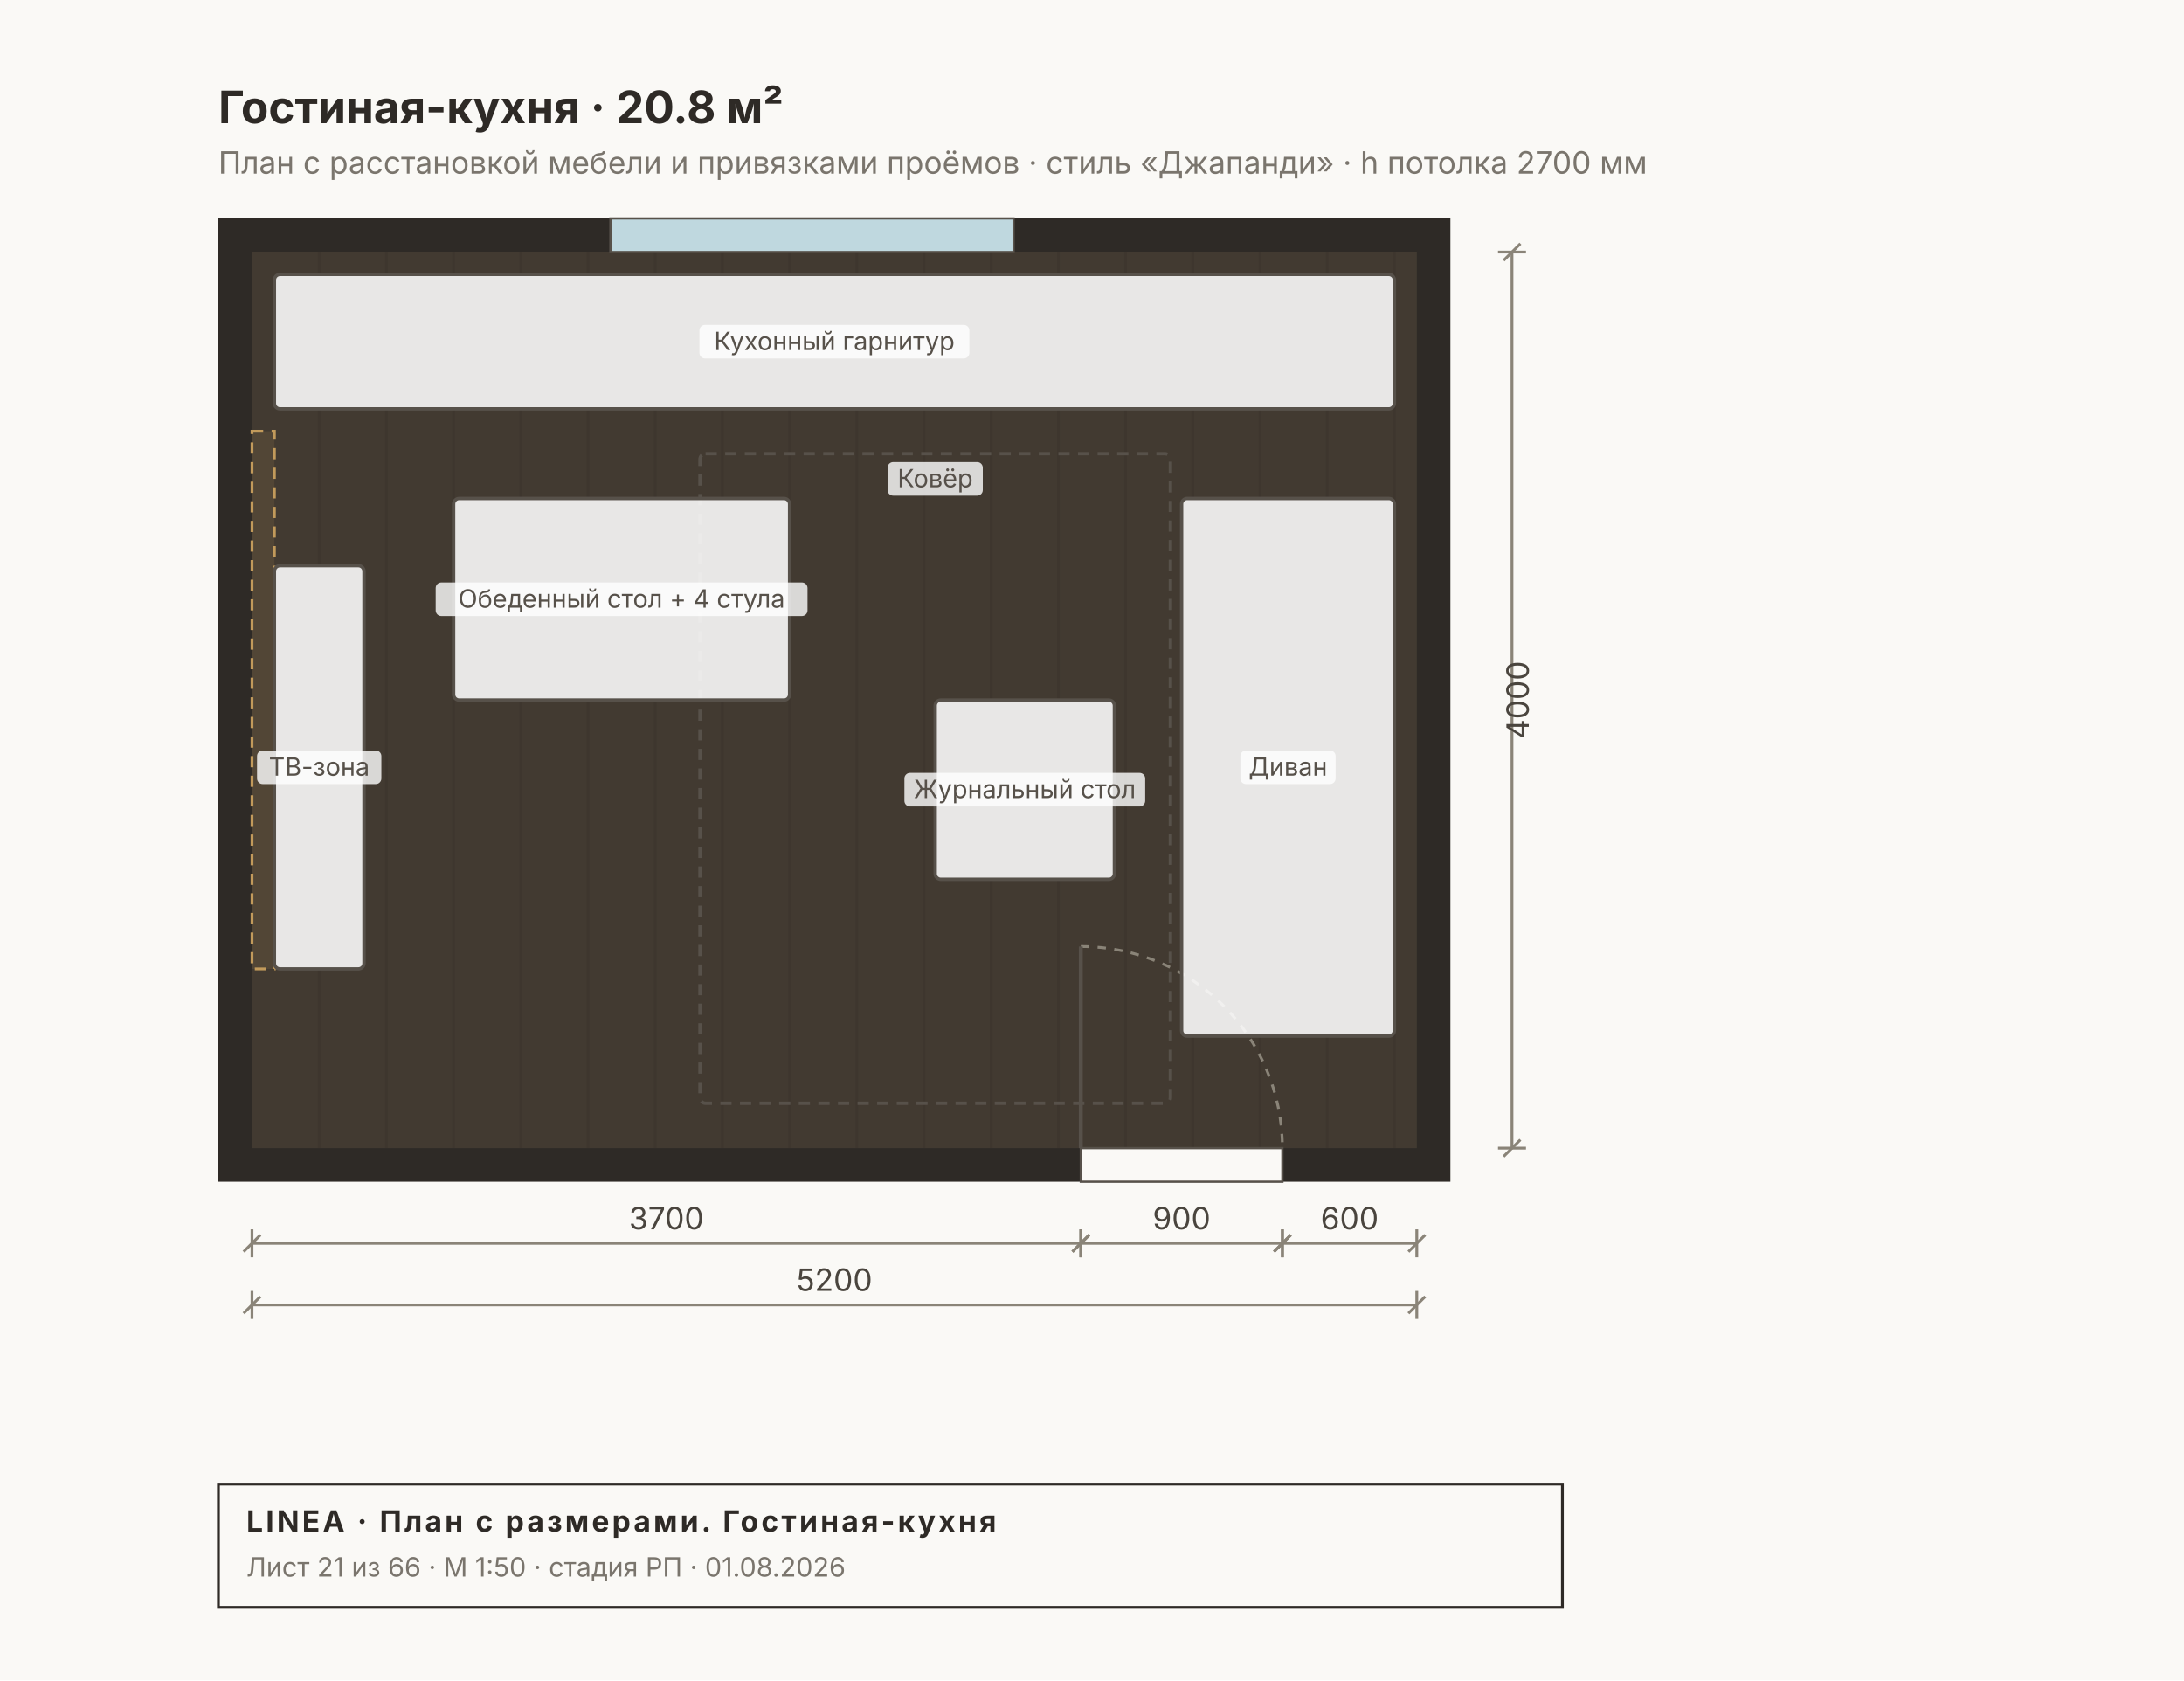
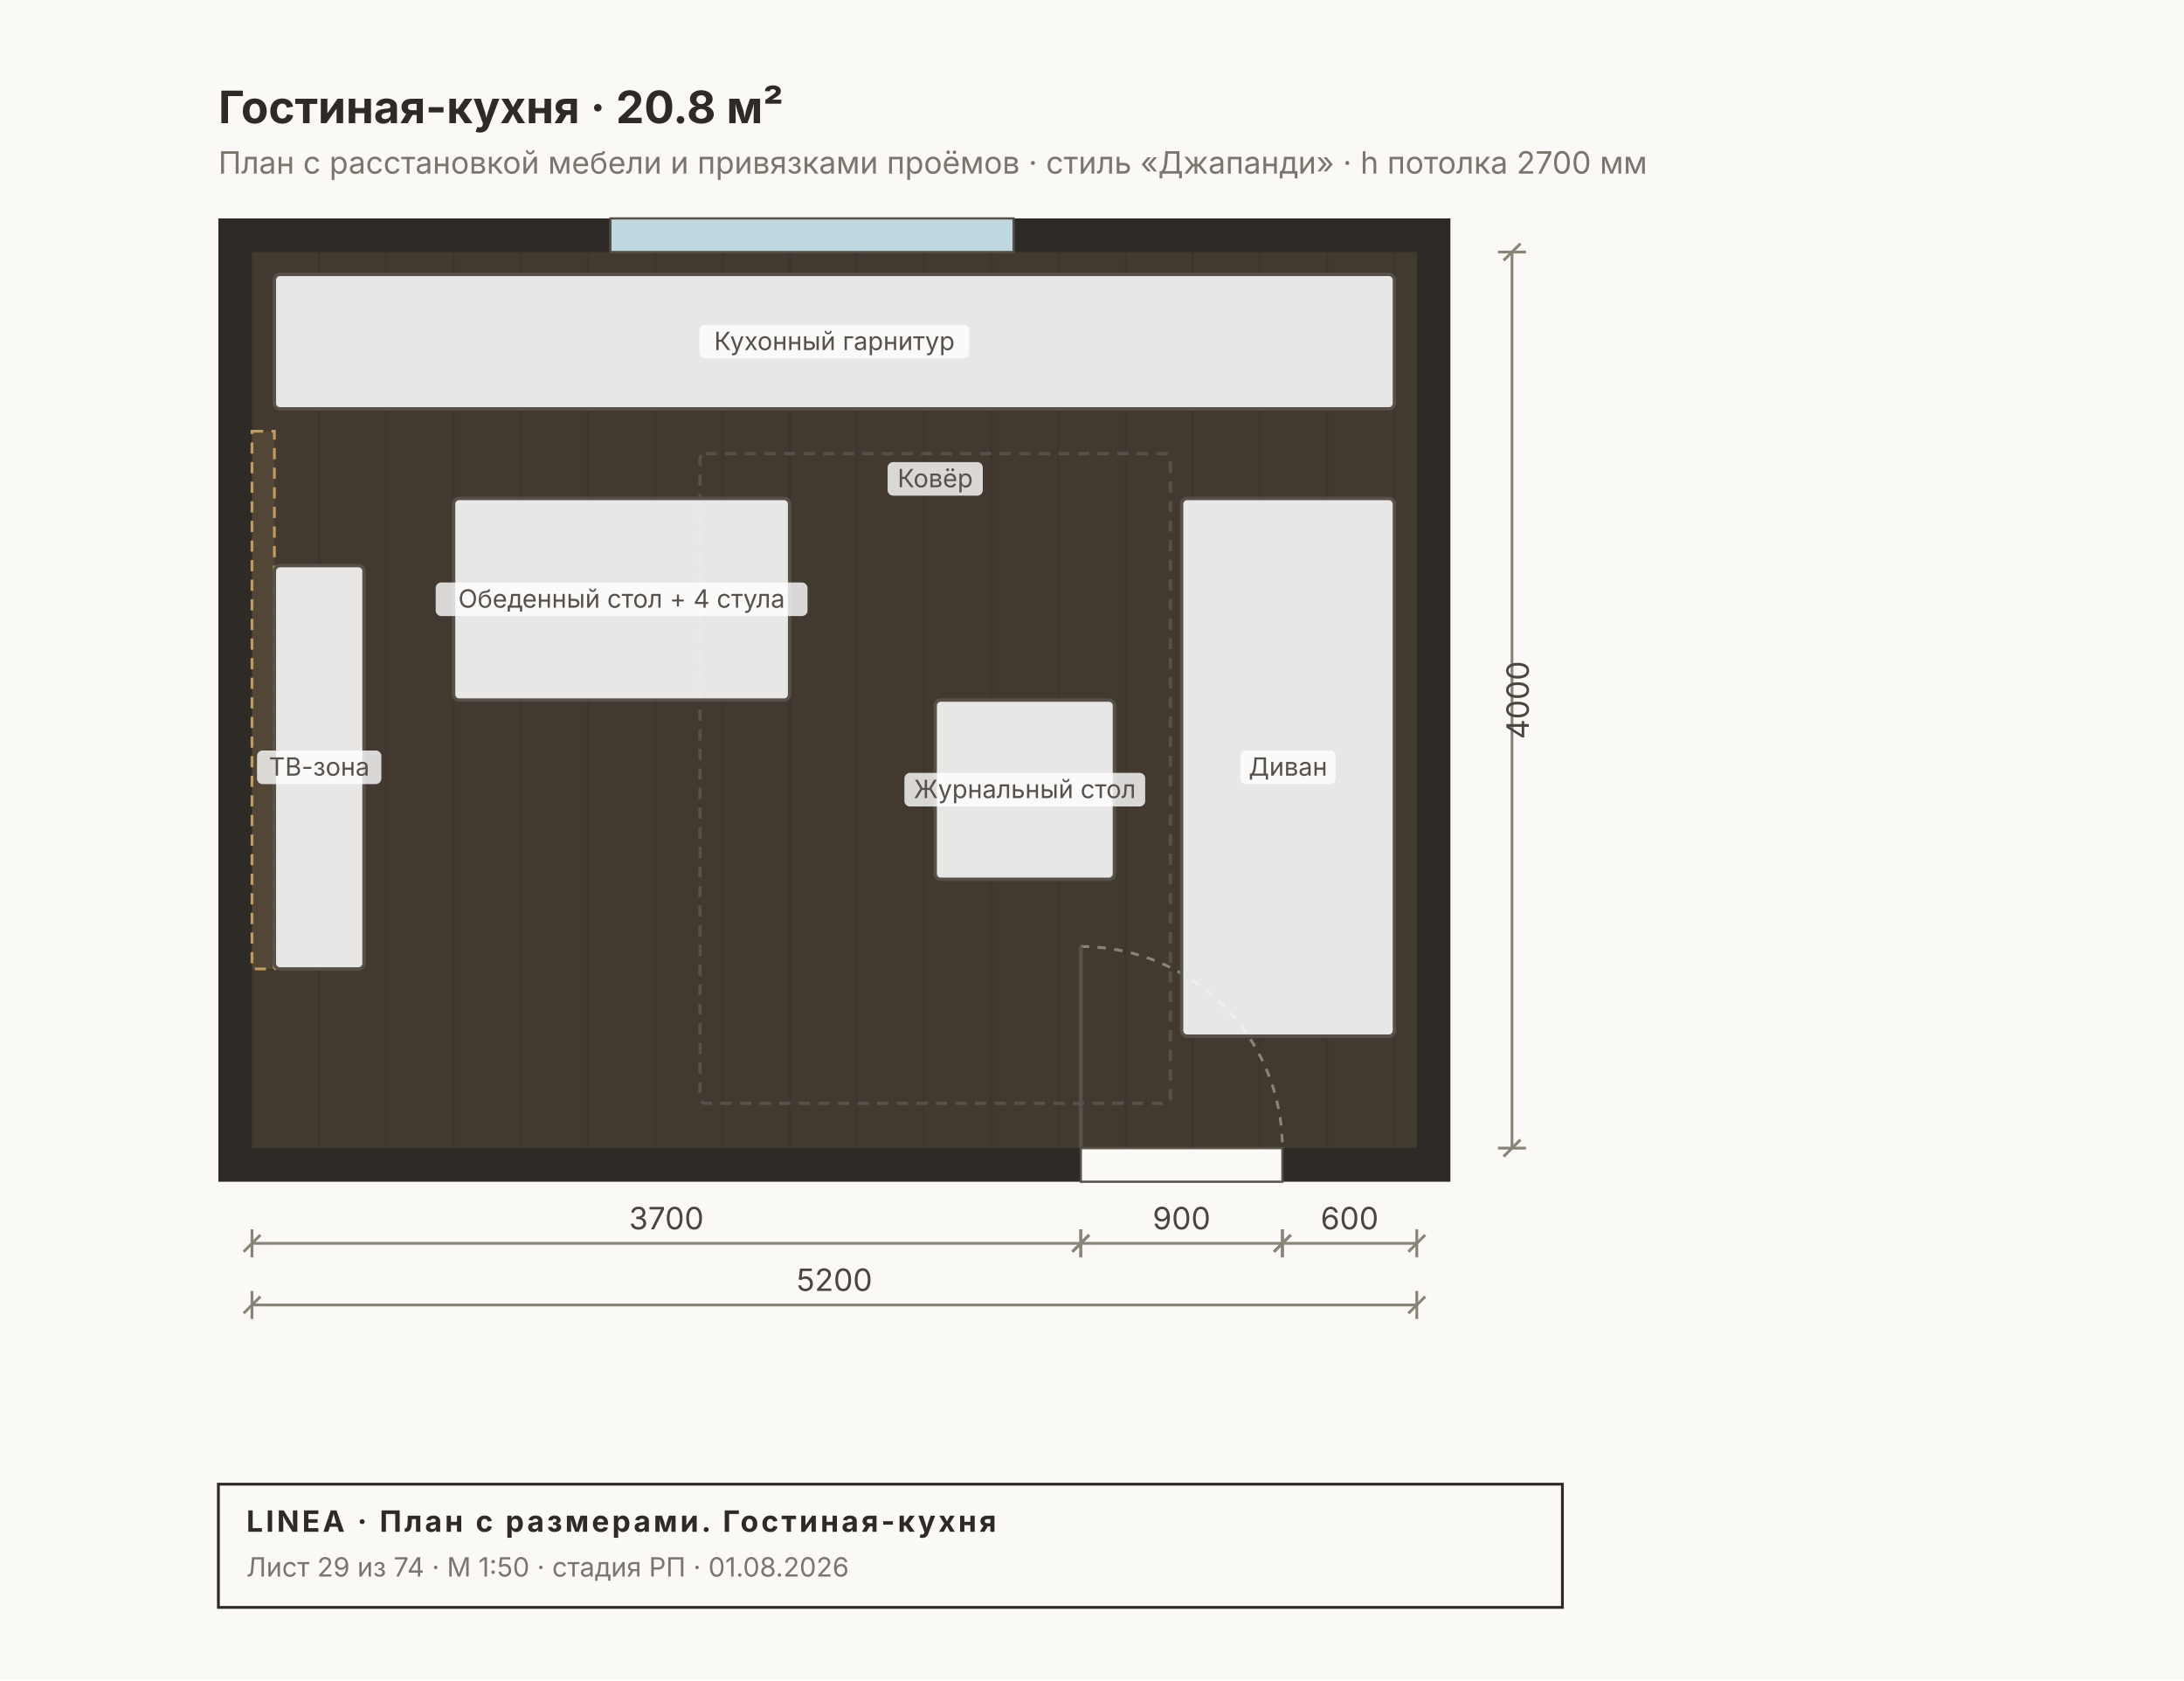
<svg xmlns="http://www.w3.org/2000/svg" width="780" height="600" viewBox="0 0 780 600" font-family="Inter, &quot;Helvetica Neue&quot;, Arial, sans-serif">
  <rect width="780" height="600" fill="#FAF9F6" />
  <rect x="78" y="78" width="440" height="344" fill="#2E2A26" />
  <rect x="90" y="90" width="416" height="320" fill="#C8A97A22" />
  <line x1="114" y1="90" x2="114" y2="410" stroke="#00000010" stroke-width="1" />
  <line x1="138" y1="90" x2="138" y2="410" stroke="#00000010" stroke-width="1" />
  <line x1="162" y1="90" x2="162" y2="410" stroke="#00000010" stroke-width="1" />
  <line x1="186" y1="90" x2="186" y2="410" stroke="#00000010" stroke-width="1" />
  <line x1="210" y1="90" x2="210" y2="410" stroke="#00000010" stroke-width="1" />
  <line x1="234" y1="90" x2="234" y2="410" stroke="#00000010" stroke-width="1" />
  <line x1="258" y1="90" x2="258" y2="410" stroke="#00000010" stroke-width="1" />
  <line x1="282" y1="90" x2="282" y2="410" stroke="#00000010" stroke-width="1" />
  <line x1="306" y1="90" x2="306" y2="410" stroke="#00000010" stroke-width="1" />
  <line x1="330" y1="90" x2="330" y2="410" stroke="#00000010" stroke-width="1" />
  <line x1="354" y1="90" x2="354" y2="410" stroke="#00000010" stroke-width="1" />
  <line x1="378" y1="90" x2="378" y2="410" stroke="#00000010" stroke-width="1" />
  <line x1="402" y1="90" x2="402" y2="410" stroke="#00000010" stroke-width="1" />
  <line x1="426" y1="90" x2="426" y2="410" stroke="#00000010" stroke-width="1" />
  <line x1="450" y1="90" x2="450" y2="410" stroke="#00000010" stroke-width="1" />
  <line x1="474" y1="90" x2="474" y2="410" stroke="#00000010" stroke-width="1" />
  <line x1="498" y1="90" x2="498" y2="410" stroke="#00000010" stroke-width="1" />
  <rect x="218" y="78" width="144" height="12" fill="#BFD8DF" stroke="#57514A" stroke-width="0.8" />
  <rect x="386" y="410" width="72" height="12" fill="#FAF9F6" stroke="#57514A" stroke-width="0.8" />
  <path d="M 386 338 A 72 72 0 0 1 458 410" fill="none" stroke="#8A8478" stroke-width="1" stroke-dasharray="3 3" />
  <line x1="386" y1="410" x2="386" y2="338" stroke="#57514A" stroke-width="1.4" />
  <rect x="90" y="154" width="8" height="192" fill="#C29A5B22" stroke="#C29A5B" stroke-width="1" stroke-dasharray="4 3" />
  <rect x="98" y="98" width="400" height="48" fill="#FFFFFFE0" stroke="#57514A" stroke-width="1.2" rx="2" />
  <rect x="249.8" y="116" width="96.4" height="12" fill="#FFFFFFCC" rx="2" />
  <text x="298" y="125" font-size="9" fill="#57514A" text-anchor="middle">Кухонный гарнитур</text>
  <rect x="250" y="162" width="168" height="232" fill="none" stroke="#57514A" stroke-width="1.2" rx="2" stroke-dasharray="4 3" />
  <rect x="317" y="165" width="34" height="12" fill="#FFFFFFCC" rx="2" />
  <text x="334" y="174" font-size="9" fill="#57514A" text-anchor="middle">Ковёр</text>
  <rect x="162" y="178" width="120" height="72" fill="#FFFFFFE0" stroke="#57514A" stroke-width="1.2" rx="2" />
  <rect x="155.6" y="208" width="132.8" height="12" fill="#FFFFFFCC" rx="2" />
  <text x="222" y="217" font-size="9" fill="#57514A" text-anchor="middle">Обеденный стол + 4 стула</text>
  <rect x="422" y="178" width="76" height="192" fill="#FFFFFFE0" stroke="#57514A" stroke-width="1.2" rx="2" />
  <rect x="443" y="268" width="34" height="12" fill="#FFFFFFCC" rx="2" />
  <text x="460" y="277" font-size="9" fill="#57514A" text-anchor="middle">Диван</text>
  <rect x="334" y="250" width="64" height="64" fill="#FFFFFFE0" stroke="#57514A" stroke-width="1.2" rx="2" />
  <rect x="323" y="276" width="86" height="12" fill="#FFFFFFCC" rx="2" />
  <text x="366" y="285" font-size="9" fill="#57514A" text-anchor="middle">Журнальный стол</text>
  <rect x="98" y="202" width="32" height="144" fill="#FFFFFFE0" stroke="#57514A" stroke-width="1.2" rx="2" />
  <rect x="91.8" y="268" width="44.4" height="12" fill="#FFFFFFCC" rx="2" />
  <text x="114" y="277" font-size="9" fill="#57514A" text-anchor="middle">ТВ-зона</text>
  <text x="78" y="44" font-size="16" font-weight="700" fill="#2E2A26">Гостиная-кухня · 20.8 м²</text>
  <text x="78" y="62" font-size="11" fill="#7A756D">План с расстановкой мебели и привязками проёмов · стиль «Джапанди» · h потолка 2700 мм</text>
  <g stroke="#8A8478" stroke-width="1" fill="none">
    <line x1="90" y1="444" x2="386" y2="444" />
    <line x1="90" y1="439" x2="90" y2="449" />
    <line x1="386" y1="439" x2="386" y2="449" />
    <line x1="87" y1="447" x2="93" y2="441" />
    <line x1="383" y1="447" x2="389" y2="441" />
  </g>
  <text x="238" y="439" font-size="11" fill="#4A453E" text-anchor="middle">3700</text>
  <g stroke="#8A8478" stroke-width="1" fill="none">
    <line x1="386" y1="444" x2="458" y2="444" />
    <line x1="386" y1="439" x2="386" y2="449" />
    <line x1="458" y1="439" x2="458" y2="449" />
    <line x1="383" y1="447" x2="389" y2="441" />
    <line x1="455" y1="447" x2="461" y2="441" />
  </g>
  <text x="422" y="439" font-size="11" fill="#4A453E" text-anchor="middle">900</text>
  <g stroke="#8A8478" stroke-width="1" fill="none">
    <line x1="458" y1="444" x2="506" y2="444" />
    <line x1="458" y1="439" x2="458" y2="449" />
    <line x1="506" y1="439" x2="506" y2="449" />
    <line x1="455" y1="447" x2="461" y2="441" />
    <line x1="503" y1="447" x2="509" y2="441" />
  </g>
  <text x="482" y="439" font-size="11" fill="#4A453E" text-anchor="middle">600</text>
  <g stroke="#8A8478" stroke-width="1" fill="none">
    <line x1="90" y1="466" x2="506" y2="466" />
    <line x1="90" y1="461" x2="90" y2="471" />
    <line x1="506" y1="461" x2="506" y2="471" />
    <line x1="87" y1="469" x2="93" y2="463" />
    <line x1="503" y1="469" x2="509" y2="463" />
  </g>
  <text x="298" y="461" font-size="11" fill="#4A453E" text-anchor="middle">5200</text>
  <g stroke="#8A8478" stroke-width="1" fill="none">
    <line x1="540" y1="90" x2="540" y2="410" />
    <line x1="535" y1="90" x2="545" y2="90" />
    <line x1="535" y1="410" x2="545" y2="410" />
    <line x1="537" y1="93" x2="543" y2="87" />
    <line x1="537" y1="413" x2="543" y2="407" />
  </g>
  <text x="546" y="250" font-size="11" fill="#4A453E" transform="rotate(-90 546 250)" text-anchor="middle">4000</text>
  <g>
    <rect x="78" y="530" width="480" height="44" fill="none" stroke="#2E2A26" stroke-width="1" />
    <text x="88" y="547" font-size="10.5" font-weight="700" fill="#2E2A26" letter-spacing="1">LINEA · План с размерами. Гостиная-кухня</text>
-     <text x="88" y="563" font-size="9.5" fill="#7A756D">Лист 21 из 66 · М 1:50 · стадия РП · 01.08.2026</text>
+     <text x="88" y="563" font-size="9.5" fill="#7A756D">Лист 29 из 74 · М 1:50 · стадия РП · 01.08.2026</text>
  </g>
</svg>
